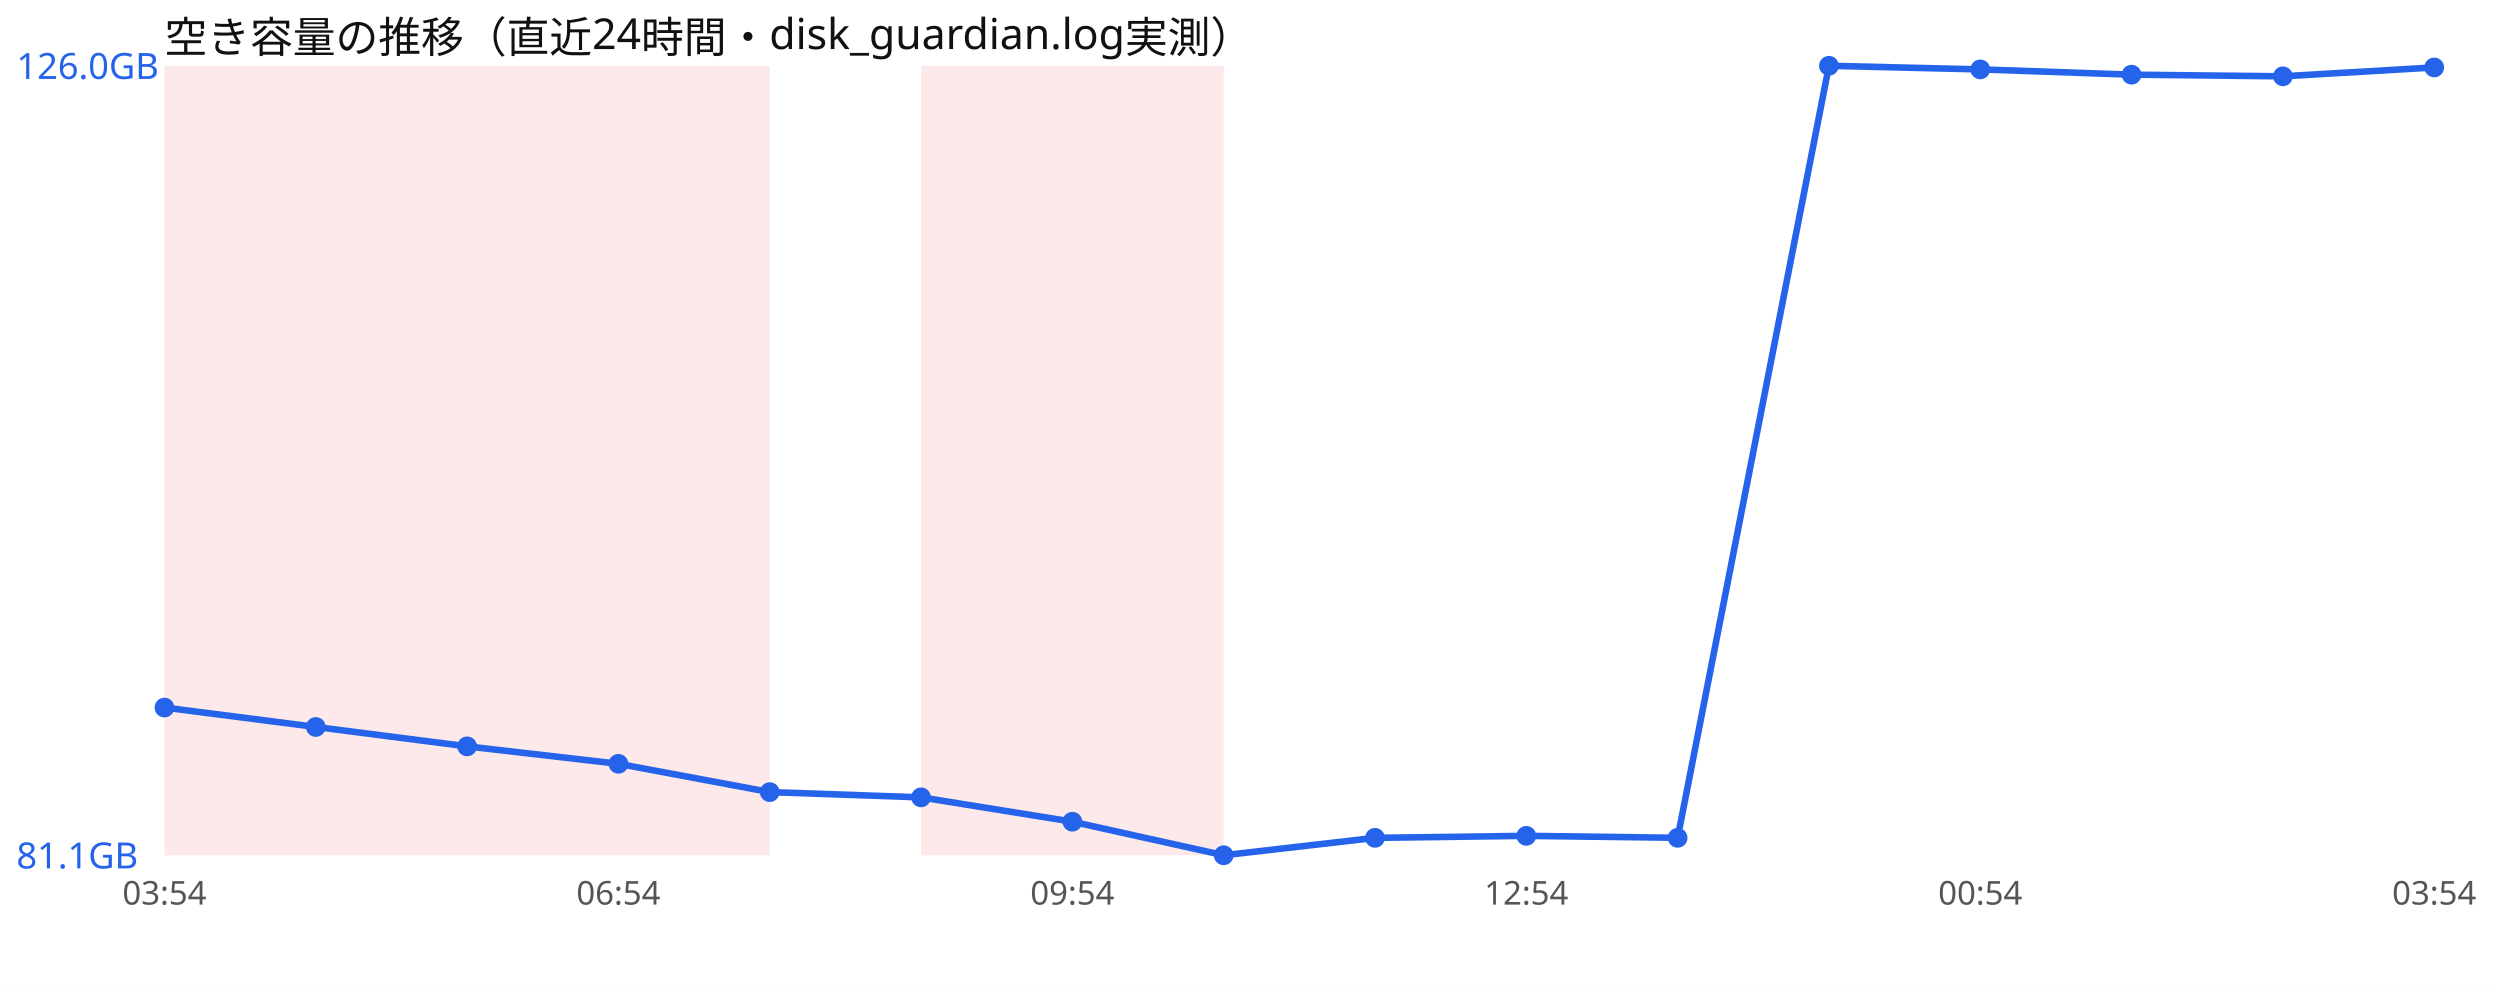
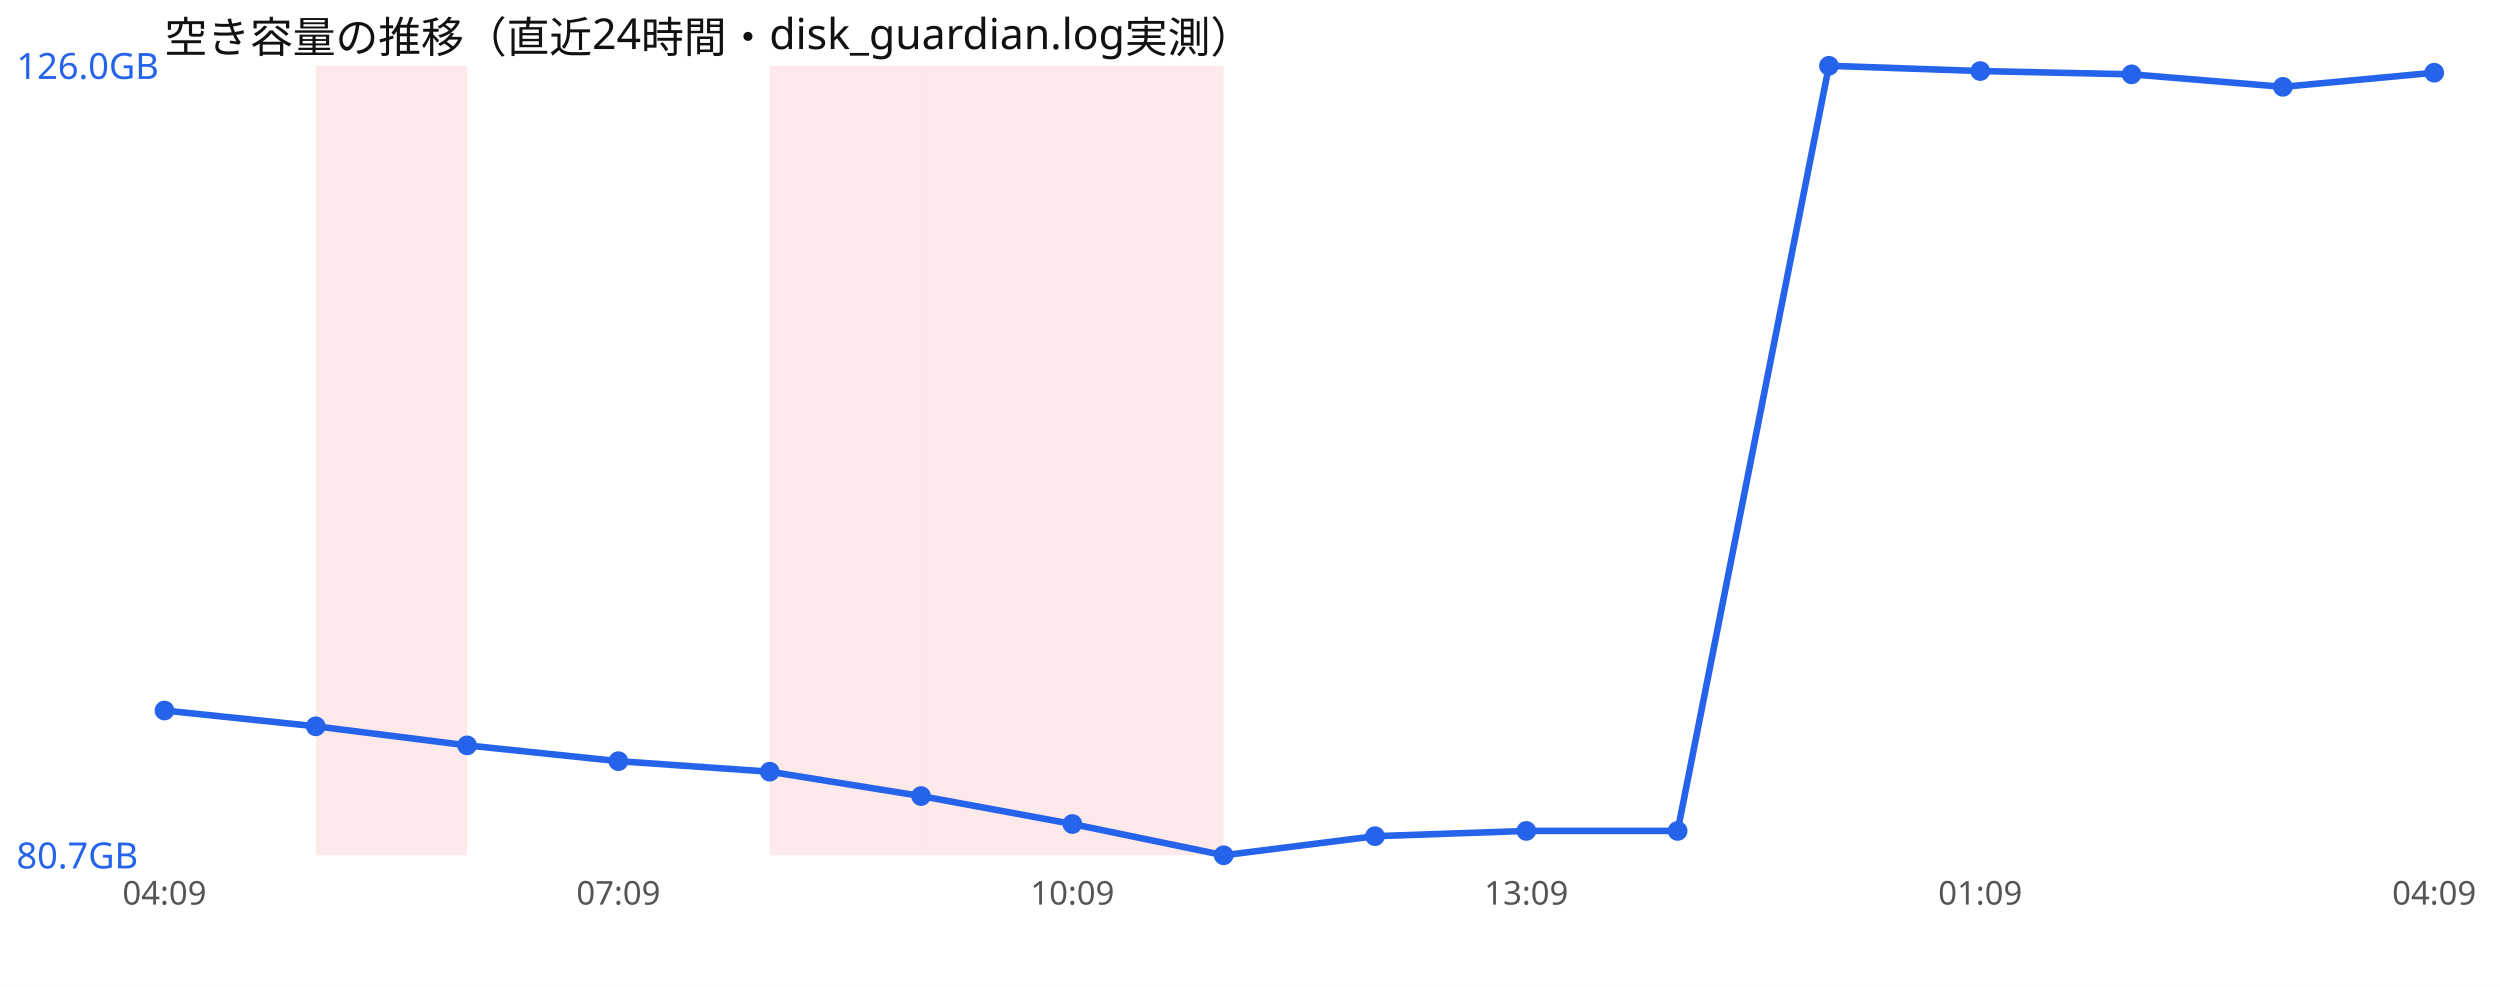
<svg xmlns="http://www.w3.org/2000/svg" width="760" height="300" viewBox="0 0 760 300" font-family="sans-serif">
  <rect width="760" height="300" fill="#ffffff" />
  <text x="50" y="16" font-size="13" fill="#111">空き容量の推移（直近24時間・disk_guardian.log実測）</text>
-   <rect x="50.0" y="20" width="46.0" height="240" fill="#ef4444" opacity="0.12" />
  <rect x="96.0" y="20" width="46.0" height="240" fill="#ef4444" opacity="0.12" />
-   <rect x="142.0" y="20" width="46.0" height="240" fill="#ef4444" opacity="0.12" />
-   <rect x="188.0" y="20" width="46.0" height="240" fill="#ef4444" opacity="0.12" />
+   <rect x="234.0" y="20" width="46.0" height="240" fill="#ef4444" opacity="0.12" />
  <rect x="280.0" y="20" width="46.0" height="240" fill="#ef4444" opacity="0.12" />
  <rect x="326.0" y="20" width="46.0" height="240" fill="#ef4444" opacity="0.12" />
-   <polyline points="50.0,215.1 96.0,221.0 142.0,226.9 188.0,232.2 234.0,240.8 280.0,242.4 326.0,249.8 372.0,260.0 418.0,254.7 464.0,254.1 510.0,254.7 556.0,20.0 602.0,21.1 648.0,22.7 694.0,23.2 740.0,20.5" fill="none" stroke="#2563eb" stroke-width="2" />
-   <circle cx="50.0" cy="215.1" r="3" fill="#2563eb" />
-   <circle cx="96.0" cy="221.0" r="3" fill="#2563eb" />
-   <circle cx="142.0" cy="226.9" r="3" fill="#2563eb" />
-   <circle cx="188.0" cy="232.2" r="3" fill="#2563eb" />
-   <circle cx="234.0" cy="240.8" r="3" fill="#2563eb" />
-   <circle cx="280.0" cy="242.4" r="3" fill="#2563eb" />
-   <circle cx="326.0" cy="249.8" r="3" fill="#2563eb" />
+   <polyline points="50.0,216.0 96.0,220.8 142.0,226.6 188.0,231.4 234.0,234.6 280.0,242.0 326.0,250.5 372.0,260.0 418.0,254.2 464.0,252.6 510.0,252.6 556.0,20.0 602.0,21.6 648.0,22.6 694.0,26.4 740.0,22.1" fill="none" stroke="#2563eb" stroke-width="2" />
+   <circle cx="50.0" cy="216.0" r="3" fill="#2563eb" />
+   <circle cx="96.0" cy="220.8" r="3" fill="#2563eb" />
+   <circle cx="142.0" cy="226.6" r="3" fill="#2563eb" />
+   <circle cx="188.0" cy="231.4" r="3" fill="#2563eb" />
+   <circle cx="234.0" cy="234.6" r="3" fill="#2563eb" />
+   <circle cx="280.0" cy="242.0" r="3" fill="#2563eb" />
+   <circle cx="326.0" cy="250.5" r="3" fill="#2563eb" />
  <circle cx="372.0" cy="260.0" r="3" fill="#2563eb" />
-   <circle cx="418.0" cy="254.7" r="3" fill="#2563eb" />
-   <circle cx="464.0" cy="254.1" r="3" fill="#2563eb" />
-   <circle cx="510.0" cy="254.7" r="3" fill="#2563eb" />
+   <circle cx="418.0" cy="254.2" r="3" fill="#2563eb" />
+   <circle cx="464.0" cy="252.6" r="3" fill="#2563eb" />
+   <circle cx="510.0" cy="252.6" r="3" fill="#2563eb" />
  <circle cx="556.0" cy="20.0" r="3" fill="#2563eb" />
-   <circle cx="602.0" cy="21.1" r="3" fill="#2563eb" />
-   <circle cx="648.0" cy="22.7" r="3" fill="#2563eb" />
-   <circle cx="694.0" cy="23.2" r="3" fill="#2563eb" />
-   <circle cx="740.0" cy="20.5" r="3" fill="#2563eb" />
+   <circle cx="602.0" cy="21.6" r="3" fill="#2563eb" />
+   <circle cx="648.0" cy="22.6" r="3" fill="#2563eb" />
+   <circle cx="694.0" cy="26.4" r="3" fill="#2563eb" />
+   <circle cx="740.0" cy="22.1" r="3" fill="#2563eb" />
  <text x="5" y="24.0" font-size="11" fill="#2563eb">126.0GB</text>
-   <text x="5" y="264.0" font-size="11" fill="#2563eb">81.1GB</text>
-   <text x="50.0" y="275" font-size="10" fill="#555" text-anchor="middle">03:54</text>
-   <text x="188.0" y="275" font-size="10" fill="#555" text-anchor="middle">06:54</text>
-   <text x="326.0" y="275" font-size="10" fill="#555" text-anchor="middle">09:54</text>
-   <text x="464.0" y="275" font-size="10" fill="#555" text-anchor="middle">12:54</text>
-   <text x="602.0" y="275" font-size="10" fill="#555" text-anchor="middle">00:54</text>
-   <text x="740.0" y="275" font-size="10" fill="#555" text-anchor="middle">03:54</text>
+   <text x="5" y="264.0" font-size="11" fill="#2563eb">80.7GB</text>
+   <text x="50.0" y="275" font-size="10" fill="#555" text-anchor="middle">04:09</text>
+   <text x="188.0" y="275" font-size="10" fill="#555" text-anchor="middle">07:09</text>
+   <text x="326.0" y="275" font-size="10" fill="#555" text-anchor="middle">10:09</text>
+   <text x="464.0" y="275" font-size="10" fill="#555" text-anchor="middle">13:09</text>
+   <text x="602.0" y="275" font-size="10" fill="#555" text-anchor="middle">01:09</text>
+   <text x="740.0" y="275" font-size="10" fill="#555" text-anchor="middle">04:09</text>
</svg>
